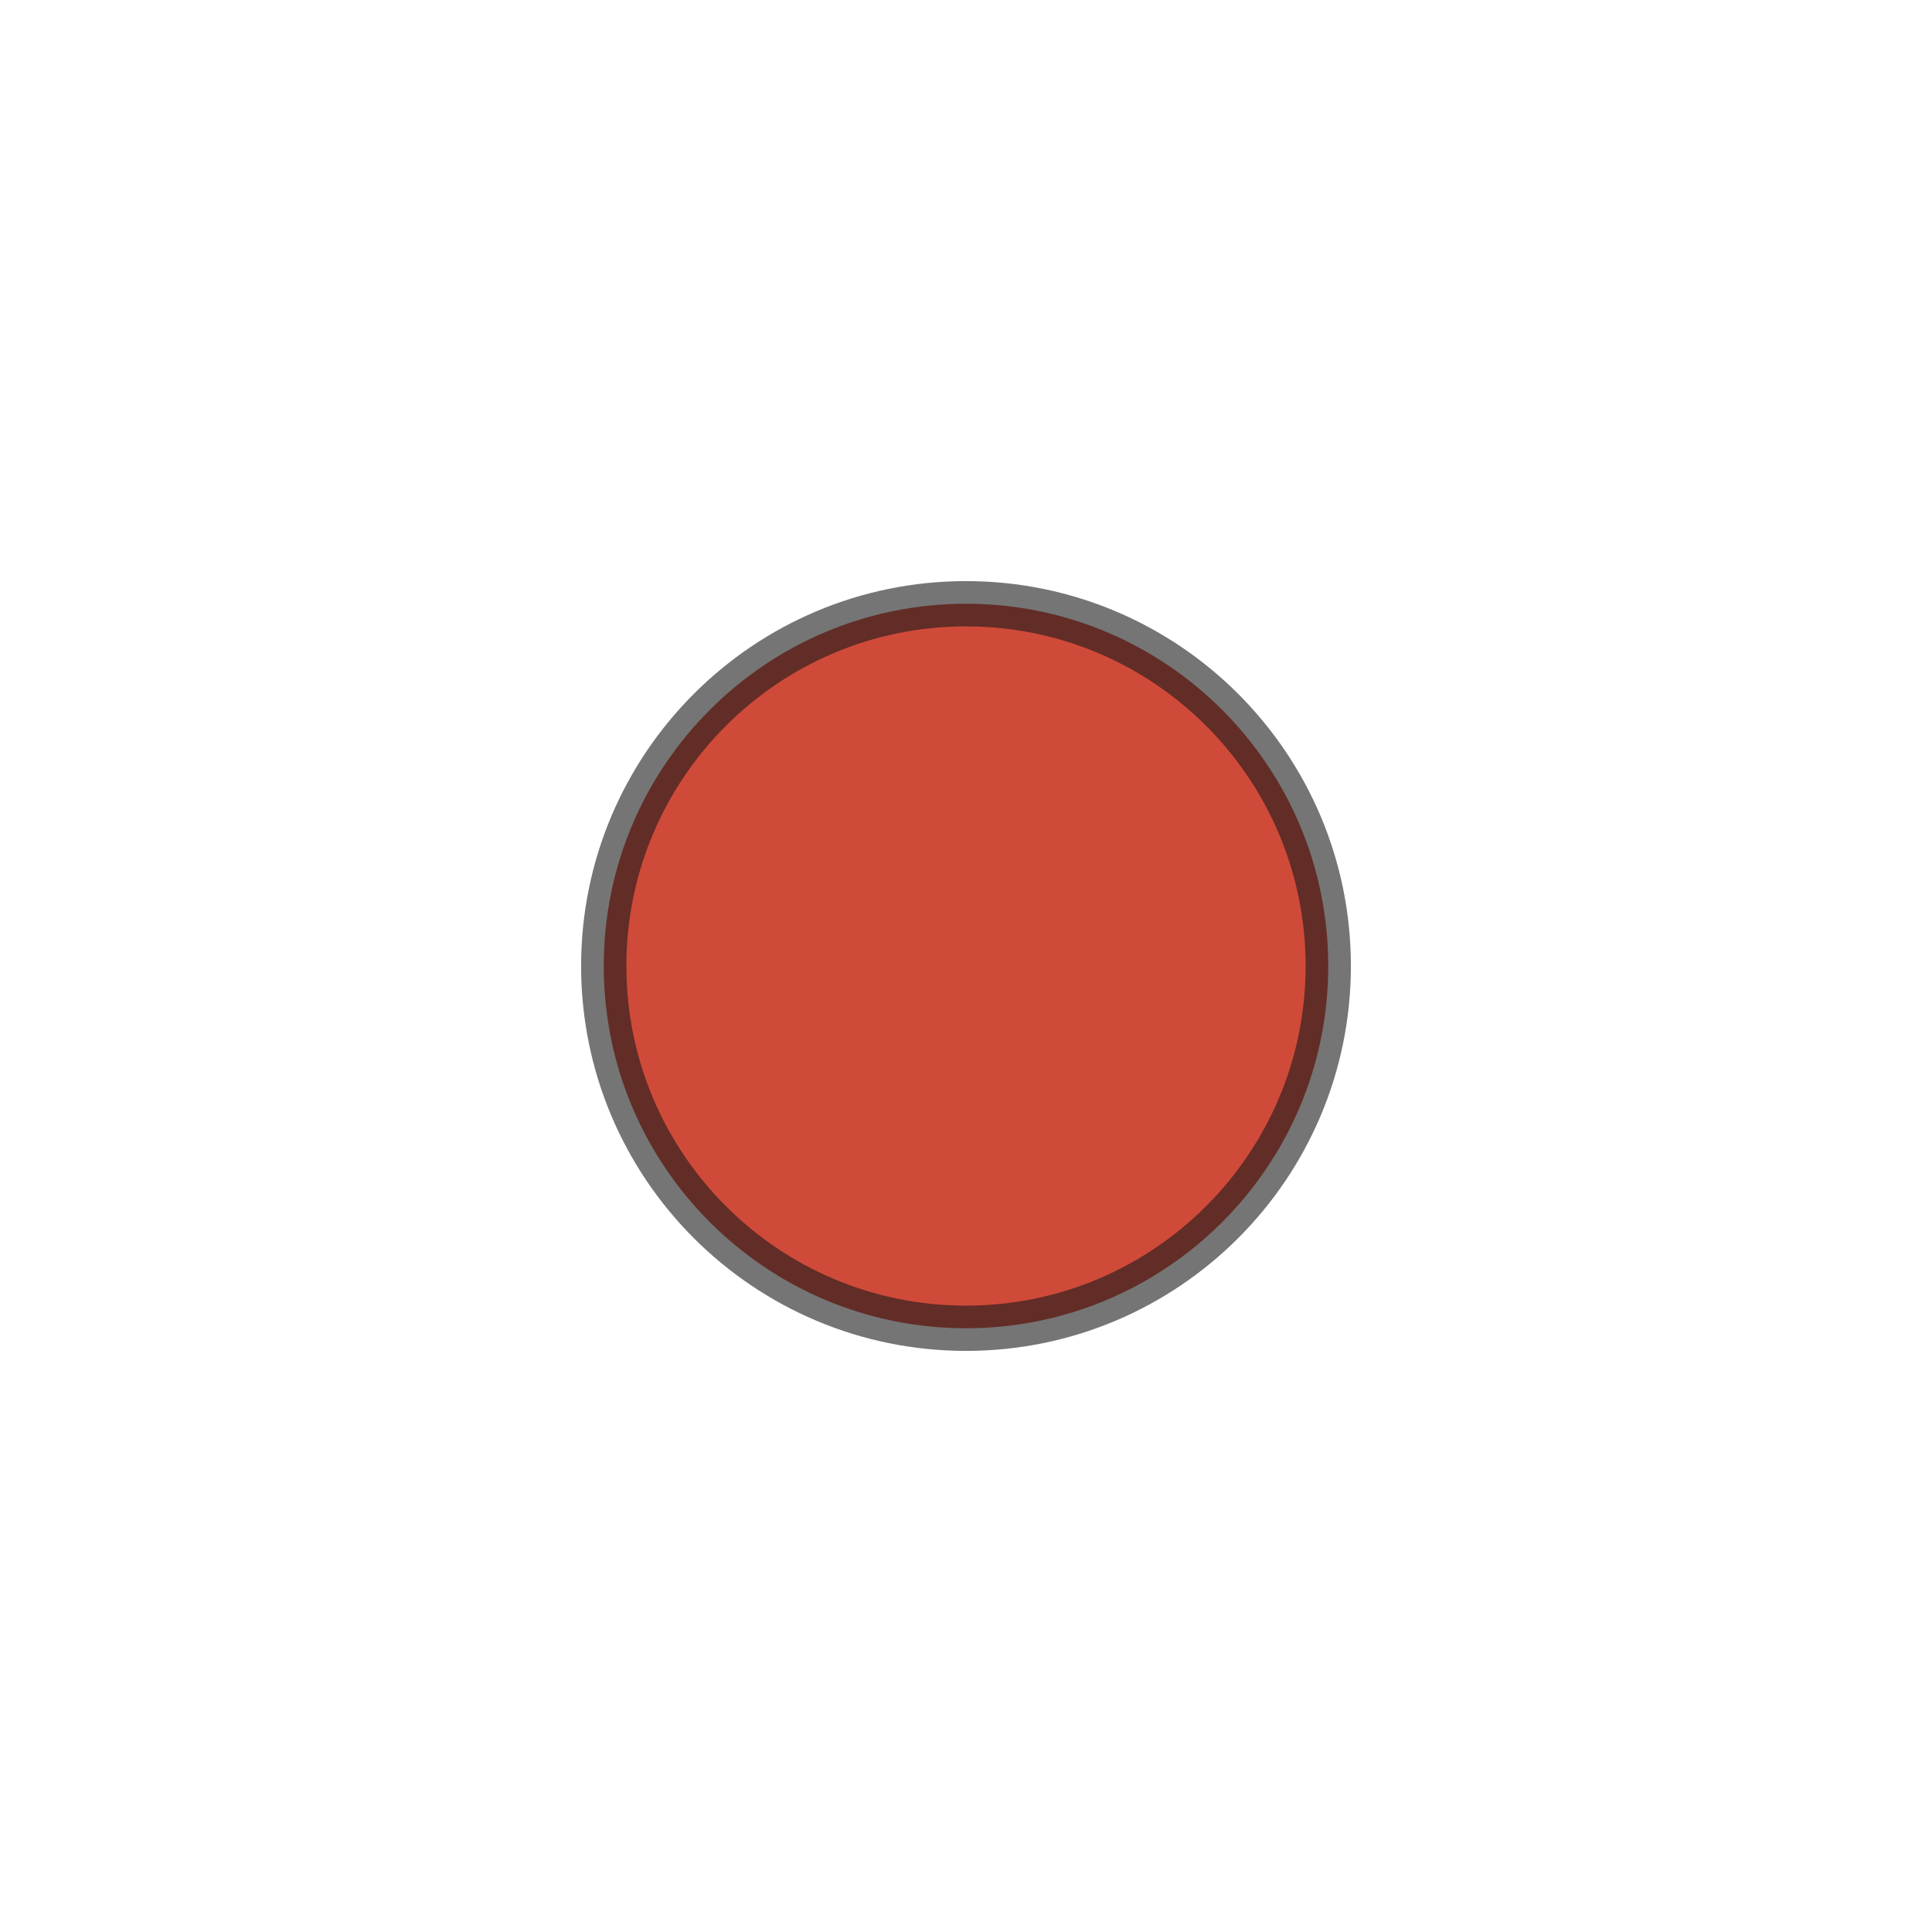
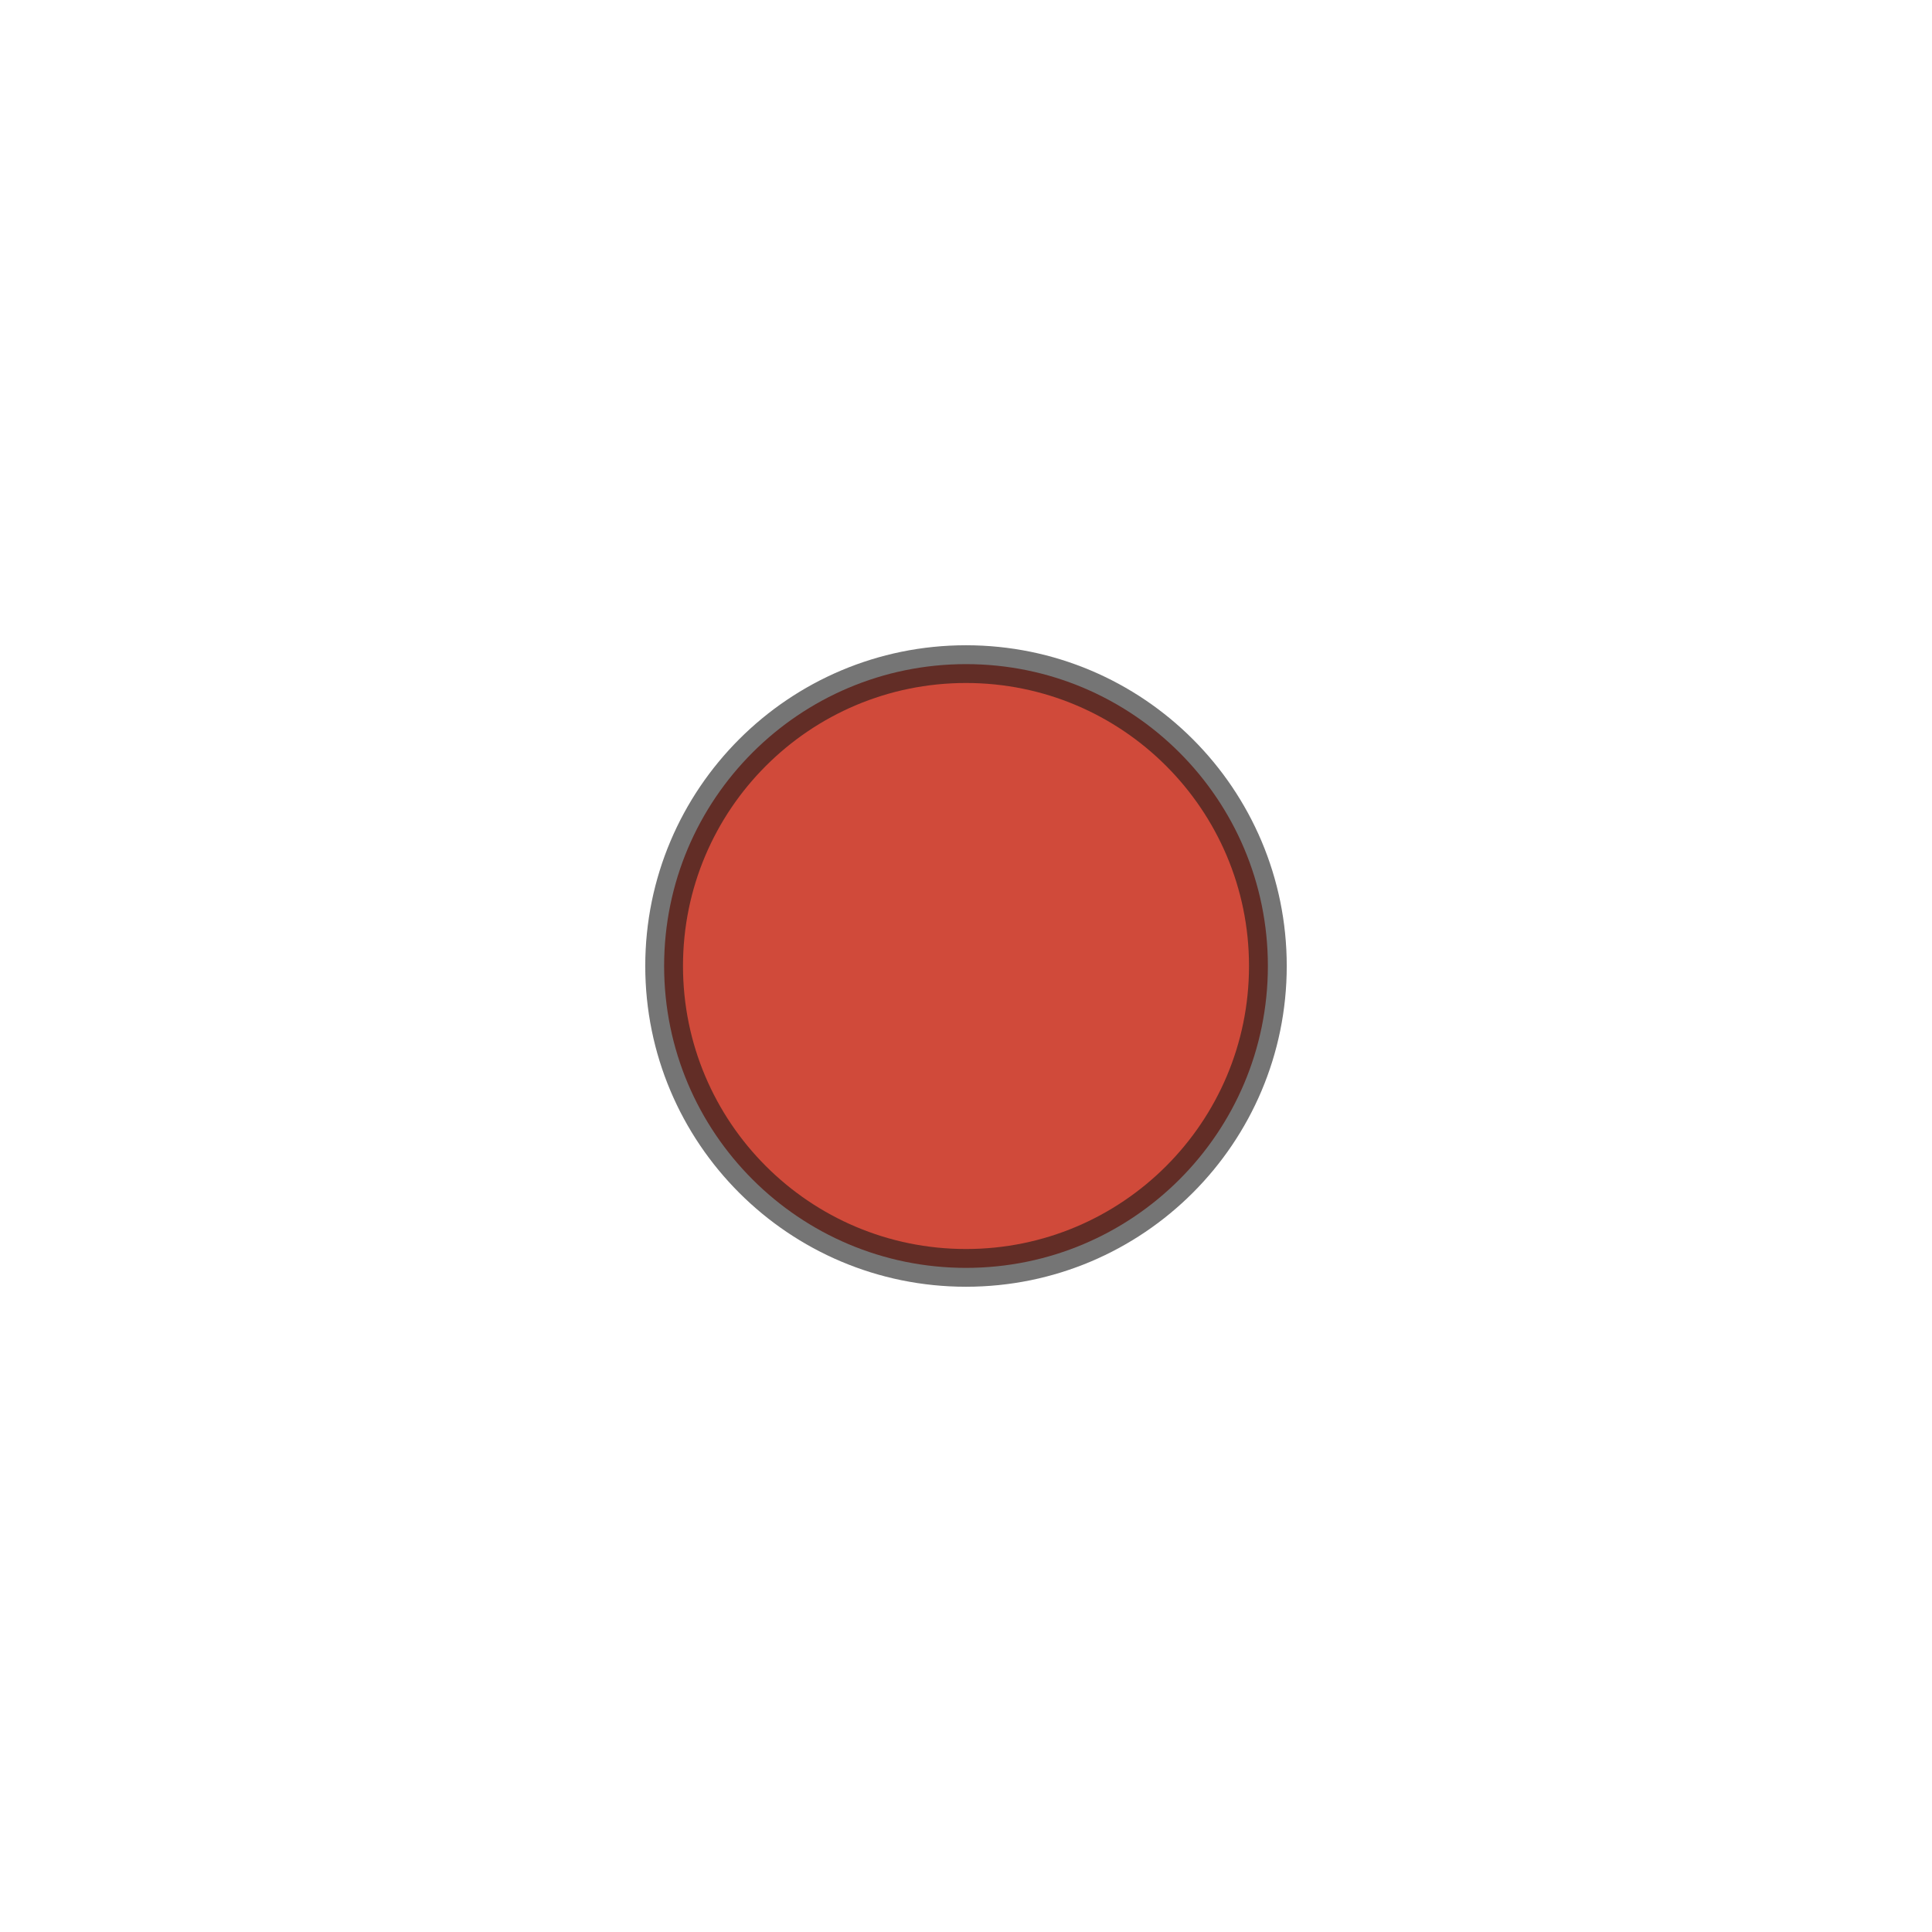
<svg xmlns="http://www.w3.org/2000/svg" viewBox="0 0 64 64" width="64" height="64">
-   <circle cx="32" cy="32" r="12" fill="#d04a3a" stroke="#1a1a1a" stroke-width="1.5" stroke-opacity="0.6" />
+   <circle cx="32" cy="32" r="10" fill="#d04a3a" stroke="#1a1a1a" stroke-width="1.25" stroke-opacity="0.6" />
</svg>
